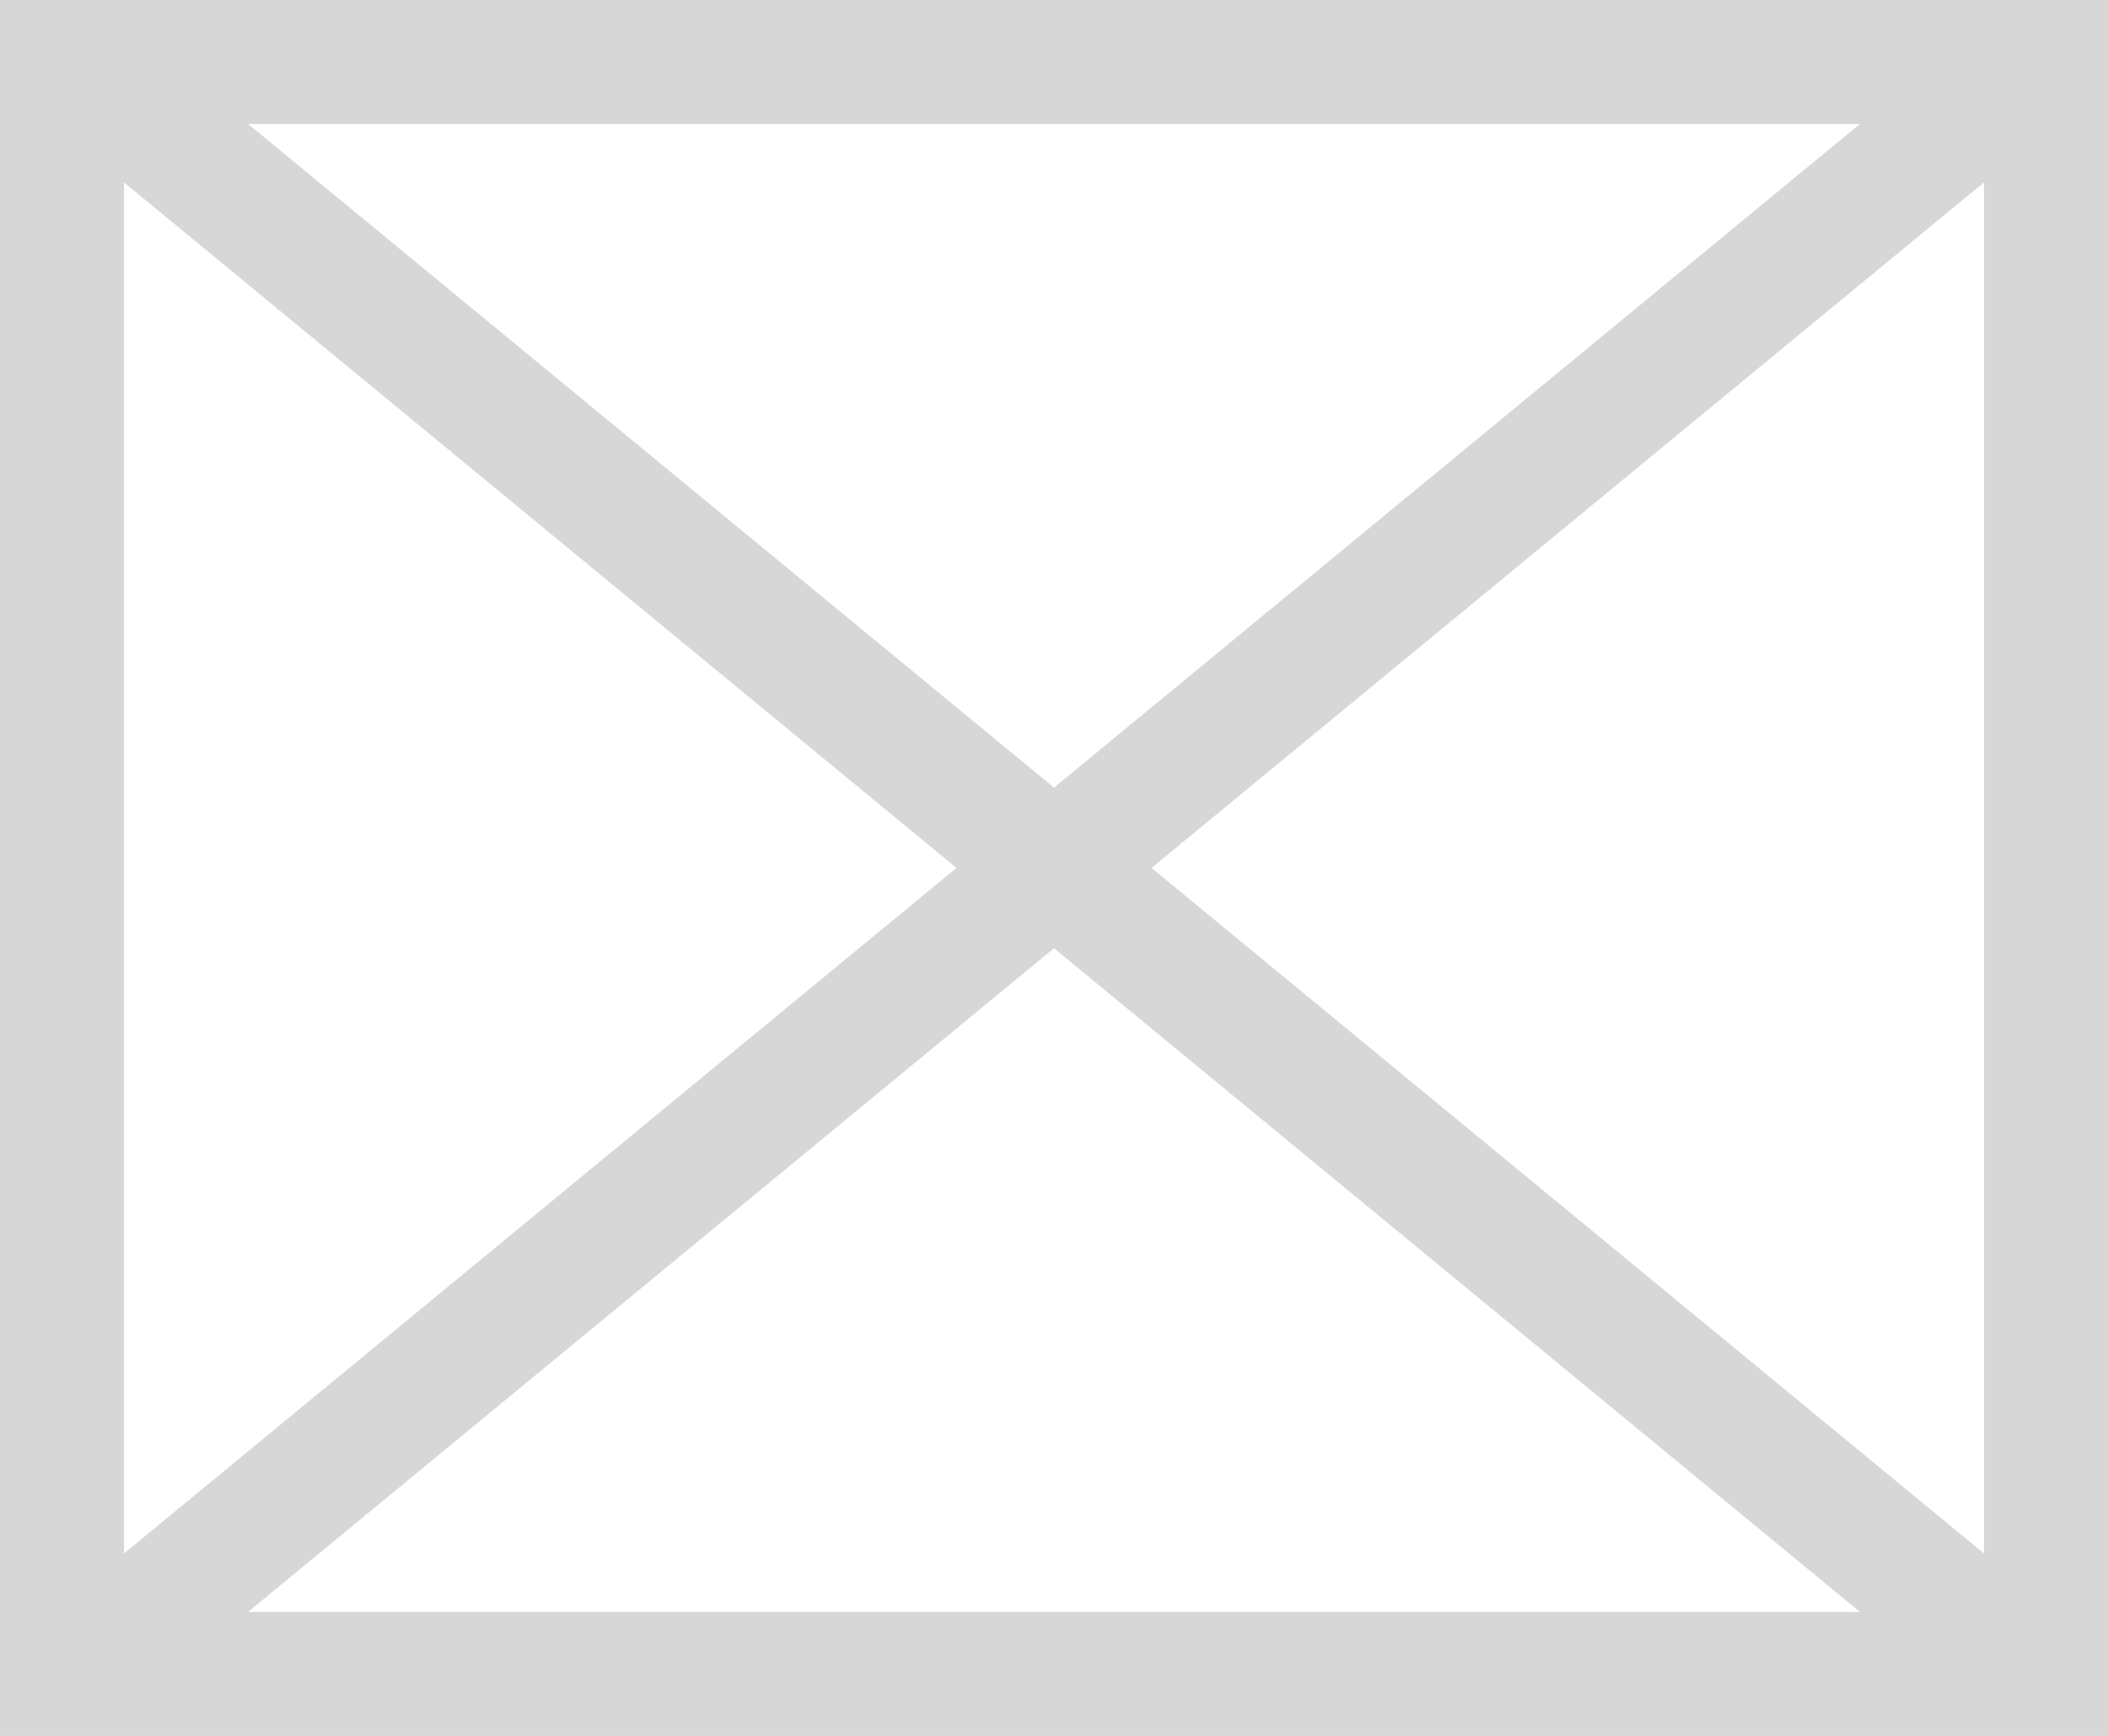
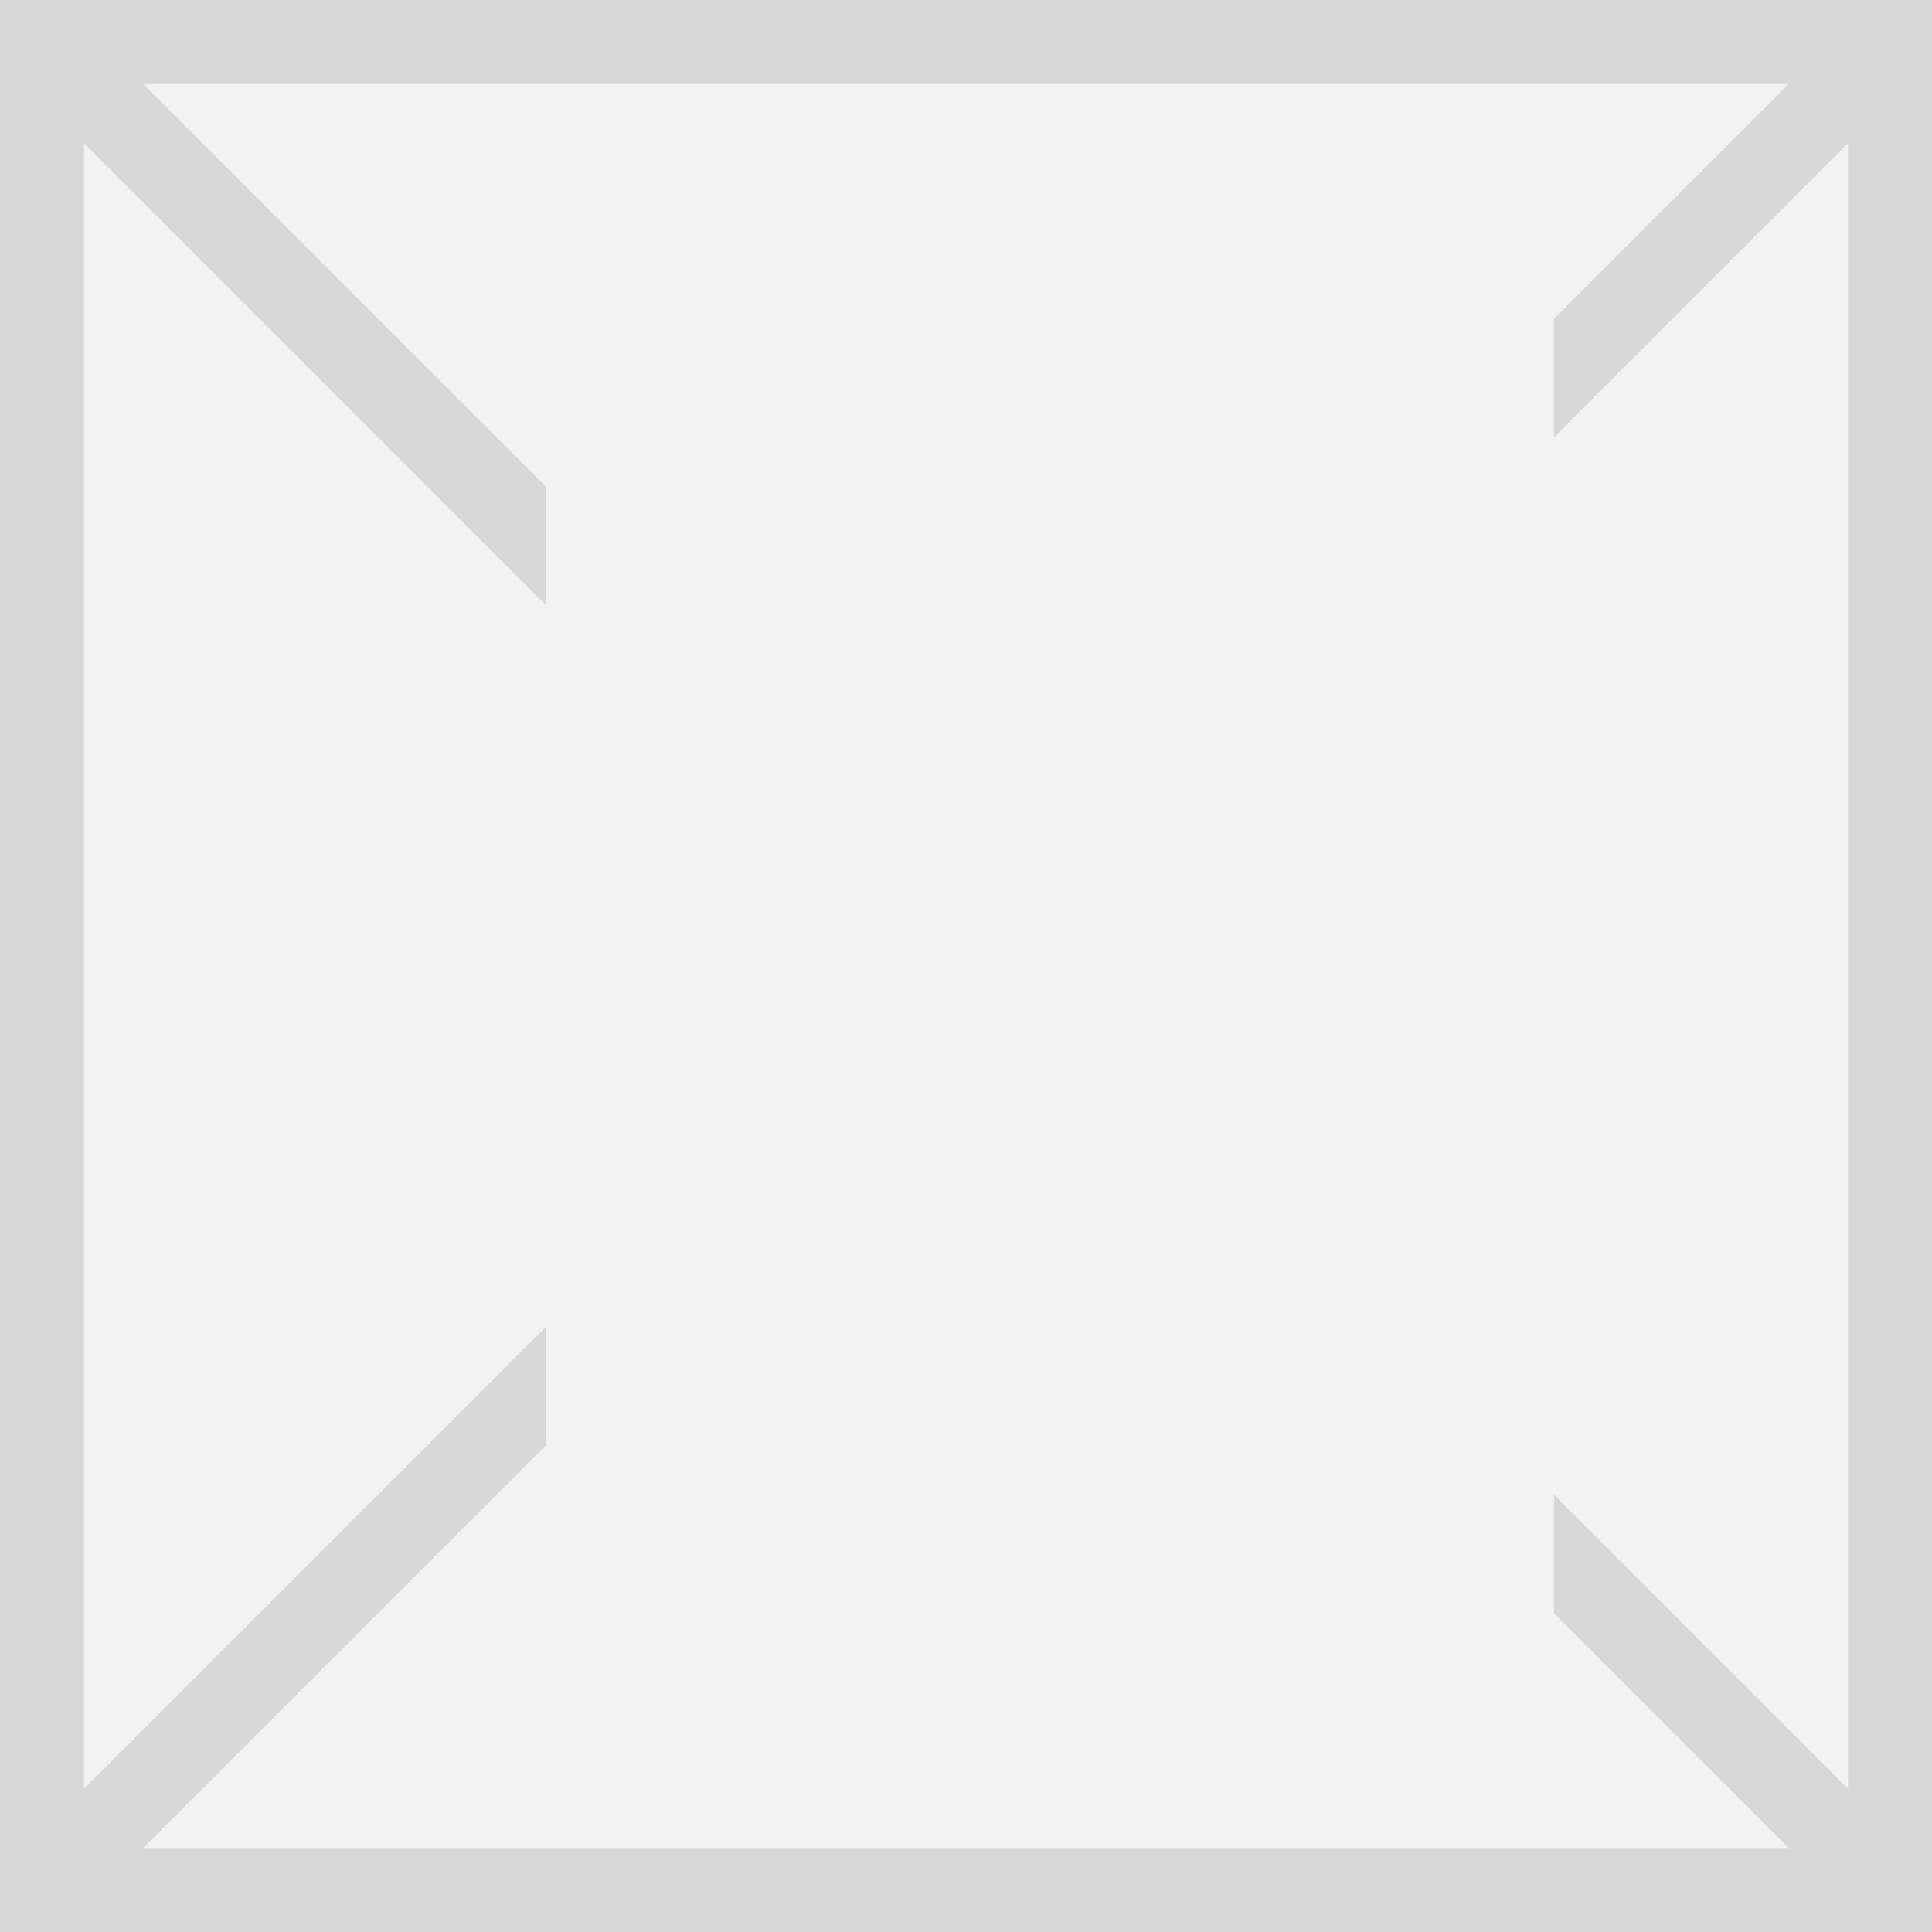
- <svg xmlns="http://www.w3.org/2000/svg" version="1.1" width="17px" height="14px">
-   <g transform="matrix(1 0 0 1 -424 -66 )">
-     <path d="M 424.5 66.5  L 440.5 66.5  L 440.5 79.5  L 424.5 79.5  L 424.5 66.5  Z " fill-rule="nonzero" fill="#ffffff" stroke="none" />
-     <path d="M 424.5 66.5  L 440.5 66.5  L 440.5 79.5  L 424.5 79.5  L 424.5 66.5  Z " stroke-width="1" stroke="#d7d7d7" fill="none" />
-     <path d="M 424.469 66.386  L 440.531 79.614  M 440.531 66.386  L 424.469 79.614  " stroke-width="1" stroke="#d7d7d7" fill="none" />
+ <svg xmlns="http://www.w3.org/2000/svg" version="1.1" width="23px" height="23px">
+   <defs>
+     <mask fill="white" id="clip1774">
+       <path d="M 935.5 7  L 947.5 7  L 947.5 27  L 935.5 27  Z M 929 4  L 952 4  L 952 27  L 929 27  Z " fill-rule="evenodd" />
+     </mask>
+   </defs>
+   <g transform="matrix(1 0 0 1 -929 -4 )">
+     <path d="M 929.5 4.5  L 951.5 4.5  L 951.5 26.5  L 929.5 26.5  L 929.5 4.5  Z " fill-rule="nonzero" fill="#f2f2f2" stroke="none" />
+     <path d="M 929.5 4.5  L 951.5 4.5  L 951.5 26.5  L 929.5 26.5  L 929.5 4.5  Z " stroke-width="1" stroke="#d7d7d7" fill="none" />
+     <path d="M 929.354 4.354  L 951.646 26.646  M 951.646 4.354  L 929.354 26.646  " stroke-width="1" stroke="#d7d7d7" fill="none" mask="url(#clip1774)" />
  </g>
</svg>
